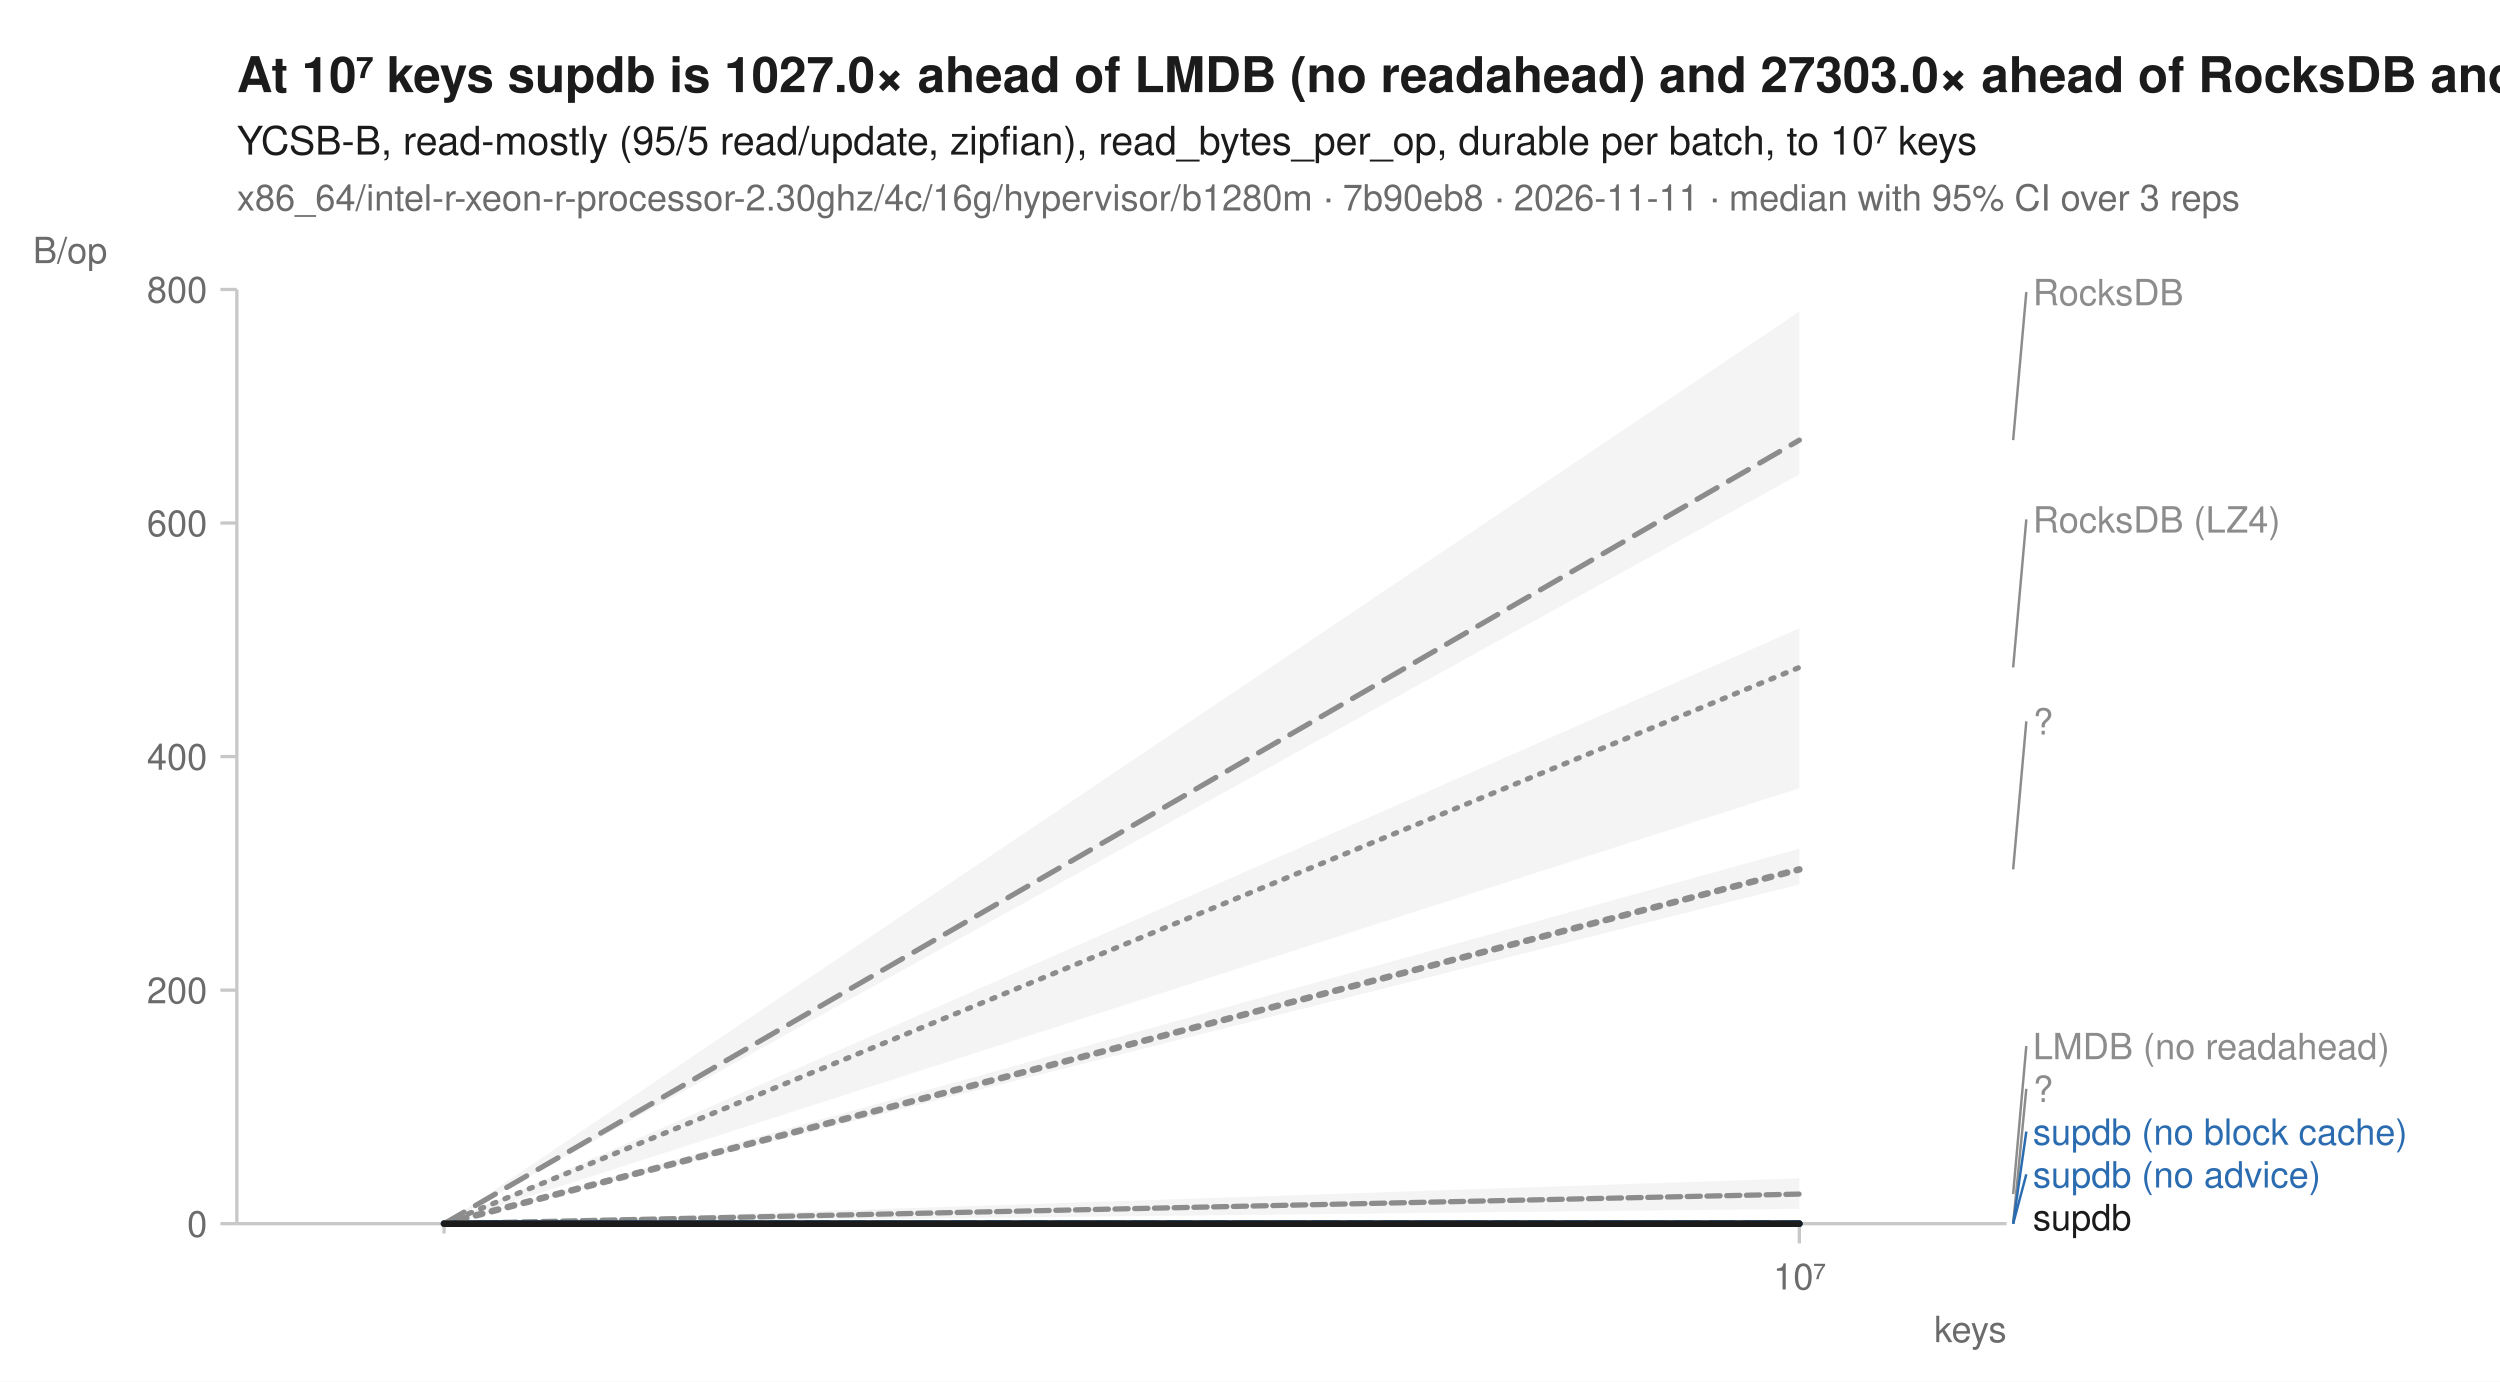
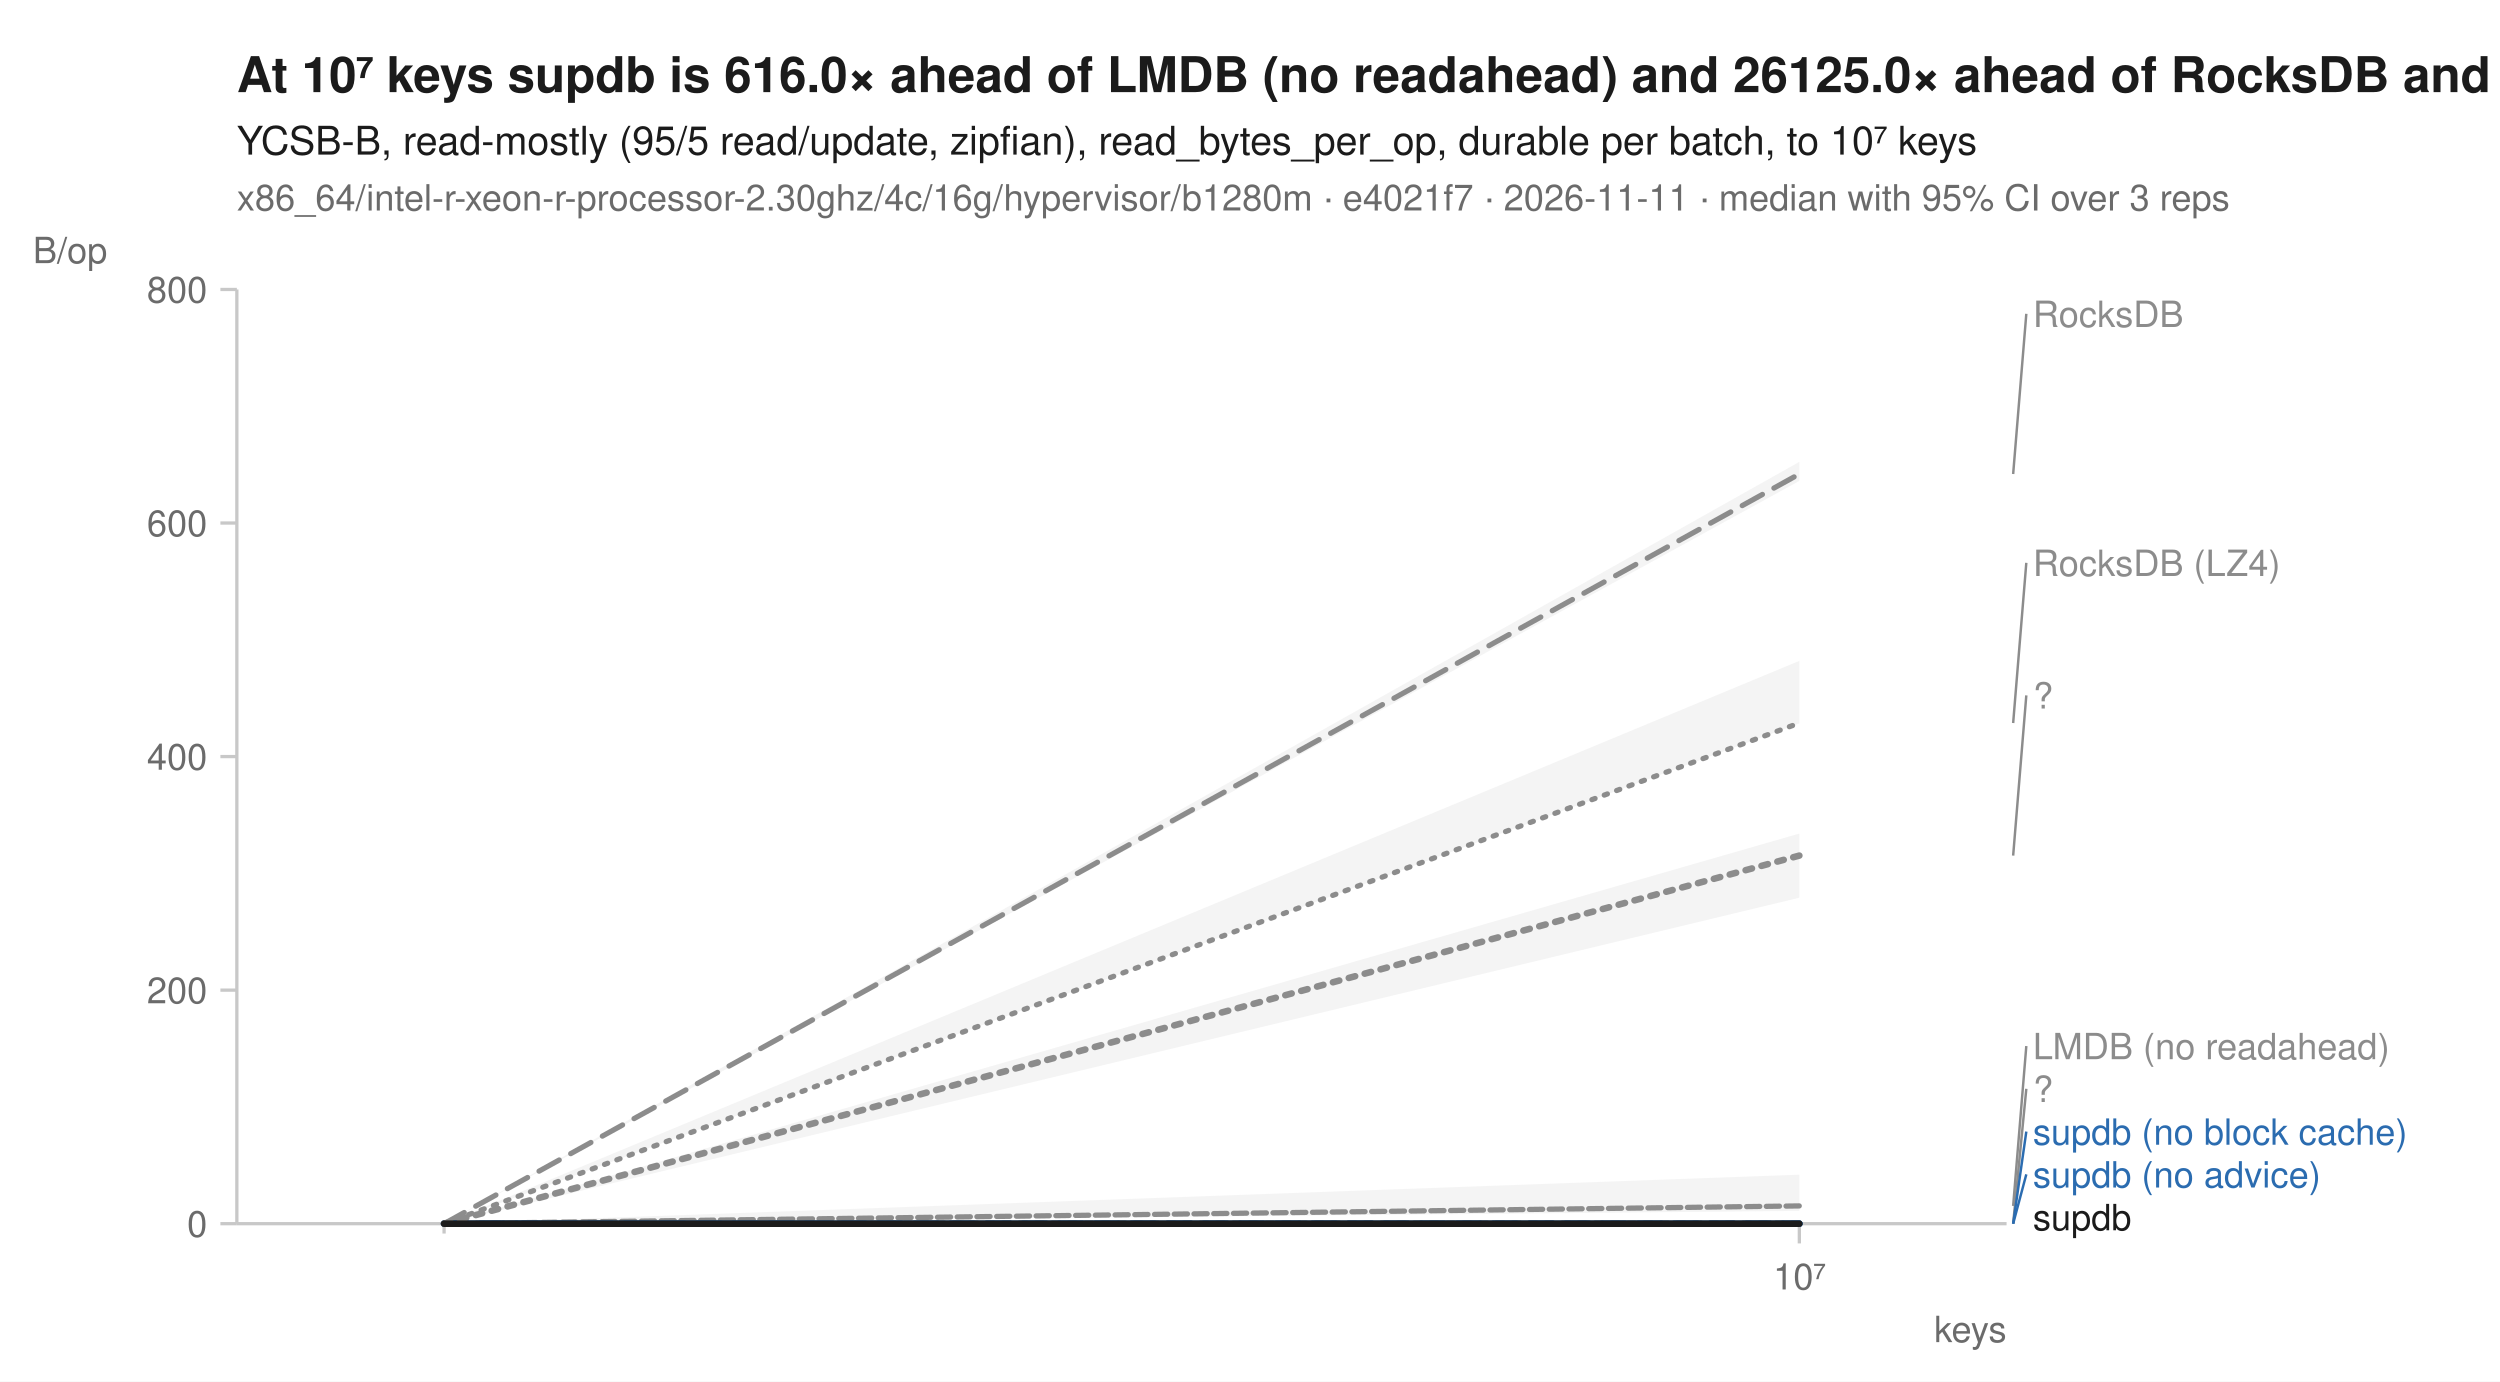
<svg xmlns="http://www.w3.org/2000/svg" width="760" height="420" viewBox="0 0 760 420" font-family="-apple-system, BlinkMacSystemFont, 'Segoe UI', Helvetica, Arial, sans-serif" fill="#1b1b1b">
  <rect width="760" height="420" fill="white" />
-   <text x="72" y="28" font-size="15" font-weight="600">At 10⁷ keys supdb is 1027.0× ahead of LMDB (no readahead) and 27303.0× ahead of RocksDB and 19377.0× ahead of RocksDB (LZ4)</text>
+   <text x="72" y="28" font-size="15" font-weight="600">At 10⁷ keys supdb is 616.0× ahead of LMDB (no readahead) and 26125.0× ahead of RocksDB and 17449.0× ahead of RocksDB (LZ4)</text>
  <text x="72" y="47" font-size="12">YCSB-B, read-mostly (95/5 read/update, zipfian), read_bytes_per_op, durable per batch, to 10⁷ keys</text>
-   <text x="72" y="64" font-size="11" fill="#6b6b6b">x86_64/intel-r-xeon-r-processor-2.30ghz/4c/16g/hypervisor/b1280m · 7b90eb8 · 2026-11-11 · median with 95% CI over 3 reps</text>
+   <text x="72" y="64" font-size="11" fill="#6b6b6b">x86_64/intel-r-xeon-r-processor-2.30ghz/4c/16g/hypervisor/b1280m · e4021f7 · 2026-11-11 · median with 95% CI over 3 reps</text>
  <line x1="72" y1="372" x2="610" y2="372" stroke="#c8c8c8" stroke-width="1" />
  <line x1="72" y1="88" x2="72" y2="372" stroke="#c8c8c8" stroke-width="1" />
  <line x1="135.0" y1="372" x2="135.0" y2="375" stroke="#c8c8c8" stroke-width="1" />
  <line x1="547.0" y1="372" x2="547.0" y2="378" stroke="#c8c8c8" stroke-width="1" />
  <text x="547.0" y="392" font-size="11" text-anchor="middle" fill="#6b6b6b">10⁷</text>
  <text x="610" y="408" font-size="11" text-anchor="end" fill="#6b6b6b">keys</text>
  <line x1="67" y1="372.0" x2="72" y2="372.0" stroke="#c8c8c8" stroke-width="1" />
  <text x="63" y="376.0" font-size="11" text-anchor="end" fill="#6b6b6b">0</text>
  <line x1="67" y1="301.0" x2="72" y2="301.0" stroke="#c8c8c8" stroke-width="1" />
  <text x="63" y="305.0" font-size="11" text-anchor="end" fill="#6b6b6b">200</text>
  <line x1="67" y1="230.0" x2="72" y2="230.0" stroke="#c8c8c8" stroke-width="1" />
  <text x="63" y="234.0" font-size="11" text-anchor="end" fill="#6b6b6b">400</text>
  <line x1="67" y1="159.0" x2="72" y2="159.0" stroke="#c8c8c8" stroke-width="1" />
  <text x="63" y="163.0" font-size="11" text-anchor="end" fill="#6b6b6b">600</text>
  <line x1="67" y1="88.0" x2="72" y2="88.0" stroke="#c8c8c8" stroke-width="1" />
  <text x="63" y="92.0" font-size="11" text-anchor="end" fill="#6b6b6b">800</text>
  <text x="10" y="80" font-size="11" text-anchor="start" fill="#6b6b6b">B/op</text>
-   <path d="M135.0,372.0 L547.0,191.0 L547.0,239.6 L135.0,372.0 Z" fill="#8c8c8c" fill-opacity="0.10" />
-   <path d="M135.0,372.0 L547.0,358.2 L547.0,367.5 L135.0,372.0 Z" fill="#8c8c8c" fill-opacity="0.10" />
-   <path d="M135.0,372.0 L547.0,371.9 L547.0,372.0 L135.0,372.0 Z" fill="#8c8c8c" fill-opacity="0.10" />
-   <path d="M135.0,372.0 L547.0,94.7 L547.0,144.2 L135.0,372.0 Z" fill="#8c8c8c" fill-opacity="0.10" />
+   <path d="M135.0,372.0 L547.0,200.9 L547.0,219.9 L135.0,372.0 Z" fill="#8c8c8c" fill-opacity="0.10" />
+   <path d="M135.0,372.0 L547.0,357.1 L547.0,368.1 L135.0,372.0 Z" fill="#8c8c8c" fill-opacity="0.10" />
+   <path d="M135.0,372.0 L547.0,372.0 L547.0,372.0 L135.0,372.0 Z" fill="#8c8c8c" fill-opacity="0.10" />
+   <path d="M135.0,372.0 L547.0,140.4 L547.0,146.2 L135.0,372.0 Z" fill="#8c8c8c" fill-opacity="0.10" />
  <path d="M135.0,372.0 L547.0,372.0 L547.0,372.0 L135.0,372.0 Z" fill="#2b6cb0" fill-opacity="0.10" />
  <path d="M135.0,372.0 L547.0,372.0 L547.0,372.0 L135.0,372.0 Z" fill="#2b6cb0" fill-opacity="0.10" />
-   <path d="M135.0,372.0 L547.0,258.0 L547.0,268.9 L135.0,372.0 Z" fill="#8c8c8c" fill-opacity="0.10" />
+   <path d="M135.0,372.0 L547.0,253.4 L547.0,272.9 L135.0,372.0 Z" fill="#8c8c8c" fill-opacity="0.10" />
  <path d="M135.0,372.0 L547.0,372.0 L547.0,372.0 L135.0,372.0 Z" fill="#1b1b1b" fill-opacity="0.10" />
-   <path d="M135.0,372.0 L547.0,202.9 " fill="none" stroke="#8c8c8c" stroke-width="1.6" stroke-linejoin="round" stroke-linecap="round" stroke-dasharray="1,3" />
-   <path d="M135.0,372.0 L547.0,363.0 " fill="none" stroke="#8c8c8c" stroke-width="1.6" stroke-linejoin="round" stroke-linecap="round" stroke-dasharray="4,2" />
+   <path d="M135.0,372.0 L547.0,219.8 " fill="none" stroke="#8c8c8c" stroke-width="1.6" stroke-linejoin="round" stroke-linecap="round" stroke-dasharray="1,3" />
+   <path d="M135.0,372.0 L547.0,366.6 " fill="none" stroke="#8c8c8c" stroke-width="1.6" stroke-linejoin="round" stroke-linecap="round" stroke-dasharray="4,2" />
  <path d="M135.0,372.0 L547.0,372.0 " fill="none" stroke="#8c8c8c" stroke-width="2" stroke-linejoin="round" stroke-linecap="round" stroke-dasharray="2,3" />
-   <path d="M135.0,372.0 L547.0,133.8 " fill="none" stroke="#8c8c8c" stroke-width="1.6" stroke-linejoin="round" stroke-linecap="round" stroke-dasharray="7,4" />
+   <path d="M135.0,372.0 L547.0,144.1 " fill="none" stroke="#8c8c8c" stroke-width="1.6" stroke-linejoin="round" stroke-linecap="round" stroke-dasharray="7,4" />
  <path d="M135.0,372.0 L547.0,372.0 " fill="none" stroke="#2b6cb0" stroke-width="2" stroke-linejoin="round" stroke-linecap="round" stroke-dasharray="7,4" />
  <path d="M135.0,372.0 L547.0,372.0 " fill="none" stroke="#2b6cb0" stroke-width="2" stroke-linejoin="round" stroke-linecap="round" />
-   <path d="M135.0,372.0 L547.0,264.3 " fill="none" stroke="#8c8c8c" stroke-width="2" stroke-linejoin="round" stroke-linecap="round" stroke-dasharray="2,3" />
+   <path d="M135.0,372.0 L547.0,260.1 " fill="none" stroke="#8c8c8c" stroke-width="2" stroke-linejoin="round" stroke-linecap="round" stroke-dasharray="2,3" />
  <path d="M135.0,372.0 L547.0,372.0 " fill="none" stroke="#1b1b1b" stroke-width="2" stroke-linejoin="round" stroke-linecap="round" />
-   <line x1="612.0" y1="133.8" x2="616.0" y2="88.8" stroke="#8c8c8c" stroke-width="0.75" />
-   <text x="618.0" y="92.8" font-size="11" fill="#8c8c8c">RocksDB</text>
-   <line x1="612.0" y1="202.9" x2="616.0" y2="157.9" stroke="#8c8c8c" stroke-width="0.75" />
-   <text x="618.0" y="161.9" font-size="11" fill="#8c8c8c">RocksDB (LZ4)</text>
-   <line x1="612.0" y1="264.3" x2="616.0" y2="219.3" stroke="#8c8c8c" stroke-width="0.75" />
-   <text x="618.0" y="223.3" font-size="11" fill="#8c8c8c">?</text>
-   <line x1="612.0" y1="363.0" x2="616.0" y2="318.0" stroke="#8c8c8c" stroke-width="0.75" />
+   <line x1="612.0" y1="144.1" x2="616.0" y2="95.4" stroke="#8c8c8c" stroke-width="0.75" />
+   <text x="618.0" y="99.4" font-size="11" fill="#8c8c8c">RocksDB</text>
+   <line x1="612.0" y1="219.8" x2="616.0" y2="171.1" stroke="#8c8c8c" stroke-width="0.75" />
+   <text x="618.0" y="175.1" font-size="11" fill="#8c8c8c">RocksDB (LZ4)</text>
+   <line x1="612.0" y1="260.1" x2="616.0" y2="211.4" stroke="#8c8c8c" stroke-width="0.75" />
+   <text x="618.0" y="215.4" font-size="11" fill="#8c8c8c">?</text>
+   <line x1="612.0" y1="366.6" x2="616.0" y2="318.0" stroke="#8c8c8c" stroke-width="0.75" />
  <text x="618.0" y="322.0" font-size="11" fill="#8c8c8c">LMDB (no readahead)</text>
  <line x1="612.0" y1="372.0" x2="616.0" y2="331.0" stroke="#8c8c8c" stroke-width="0.75" />
  <text x="618.0" y="335.0" font-size="11" fill="#8c8c8c">?</text>
  <line x1="612.0" y1="372.0" x2="616.0" y2="344.0" stroke="#2b6cb0" stroke-width="0.75" />
  <text x="618.0" y="348.0" font-size="11" fill="#2b6cb0">supdb (no block cache)</text>
  <line x1="612.0" y1="372.0" x2="616.0" y2="357.0" stroke="#2b6cb0" stroke-width="0.75" />
  <text x="618.0" y="361.0" font-size="11" fill="#2b6cb0">supdb (no advice)</text>
  <text x="618.0" y="374.0" font-size="11" fill="#1b1b1b">supdb</text>
</svg>
